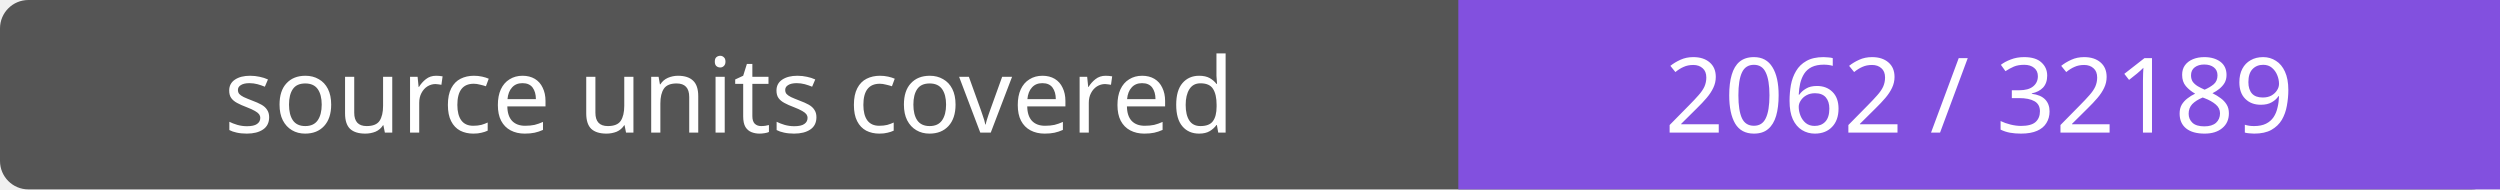
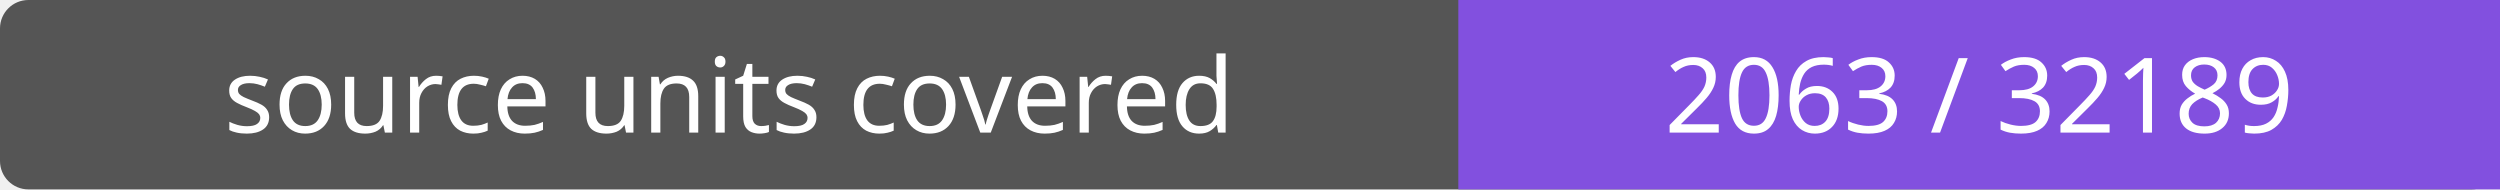
- <svg xmlns="http://www.w3.org/2000/svg" width="264" height="20" role="img" aria-label="source units covered: 2062 / 32189">
+ <svg xmlns="http://www.w3.org/2000/svg" width="264" height="20" role="img" aria-label="source units covered: 2063 / 32189">
  <rect width="264" height="20" rx="3" fill="#555" />
  <path fill="#8250df" d="M154 0h110v20H154z" />
  <g fill="#fff" text-anchor="middle" font-family="Verdana,sans-serif" font-size="11">
    <text x="77.0" y="14">source units covered</text>
-     <text x="209.0" y="14">2062 / 32189</text>
+     <text x="209.0" y="14">2063 / 32189</text>
  </g>
</svg>
